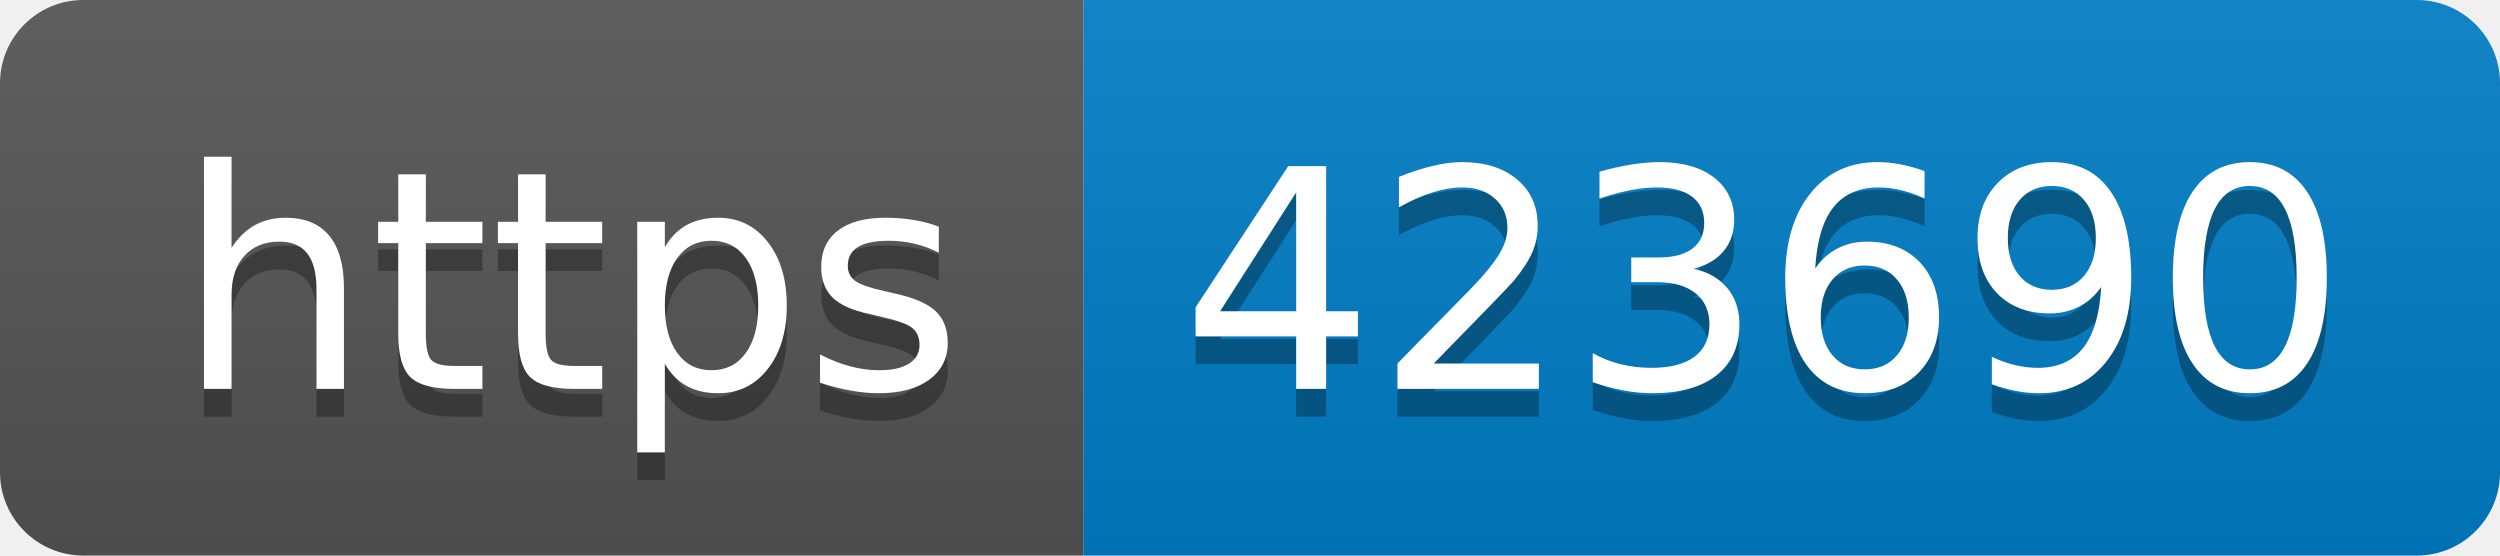
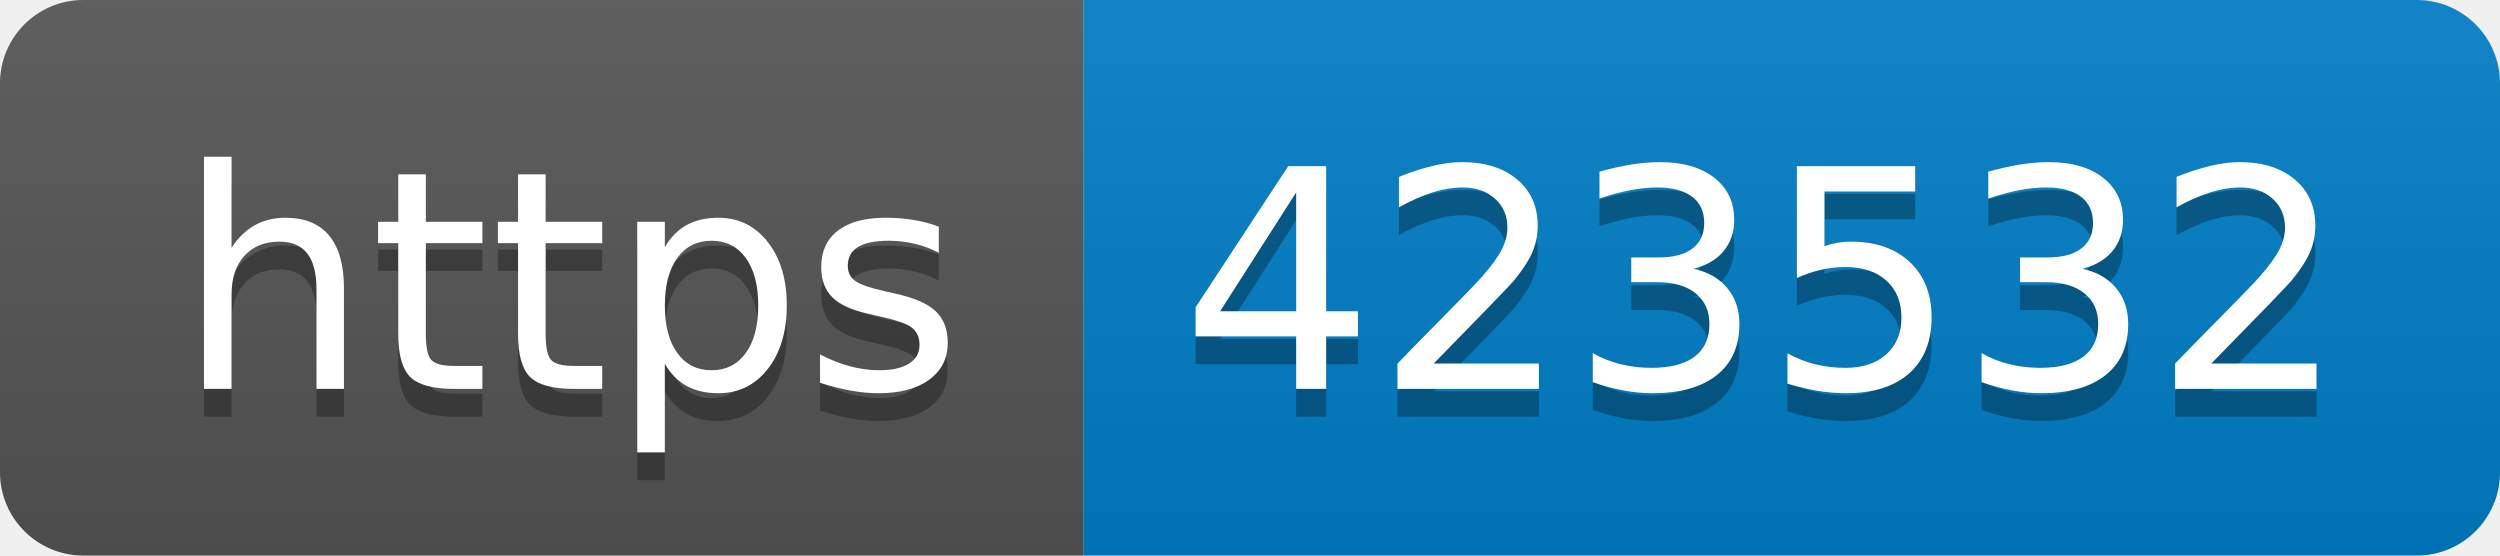
- <svg xmlns="http://www.w3.org/2000/svg" width="90" height="20" role="img" aria-label="https: 423690">
+ <svg xmlns="http://www.w3.org/2000/svg" width="90" height="20" role="img" aria-label="https: 423532">
  <linearGradient id="s" x2="0" y2="100%">
    <stop offset="0" stop-color="#bbb" stop-opacity=".1" />
    <stop offset="1" stop-opacity=".1" />
  </linearGradient>
  <clipPath id="r">
    <rect width="90" height="20" rx="3" fill="#fff" />
  </clipPath>
  <g clip-path="url(#r)">
    <rect width="39" height="20" fill="#555" />
    <rect x="39" width="51" height="20" fill="#007ec6" />
    <rect width="90" height="20" fill="url(#s)" />
  </g>
  <g fill="#fff" text-anchor="middle" font-family="Verdana,Geneva,DejaVu Sans,sans-serif" text-rendering="geometricPrecision" font-size="110">
    <text aria-hidden="true" x="205" y="150" fill="#010101" fill-opacity=".3" transform="scale(.1)" textLength="290">https</text>
    <text x="205" y="140" transform="scale(.1)" fill="#fff" textLength="290">https</text>
-     <text aria-hidden="true" x="635" y="150" fill="#010101" fill-opacity=".3" transform="scale(.1)" textLength="410">423690</text>
-     <text x="635" y="140" transform="scale(.1)" fill="#fff" textLength="410">423690</text>
+     <text aria-hidden="true" x="635" y="150" fill="#010101" fill-opacity=".3" transform="scale(.1)" textLength="410">423532</text>
+     <text x="635" y="140" transform="scale(.1)" fill="#fff" textLength="410">423532</text>
  </g>
</svg>
